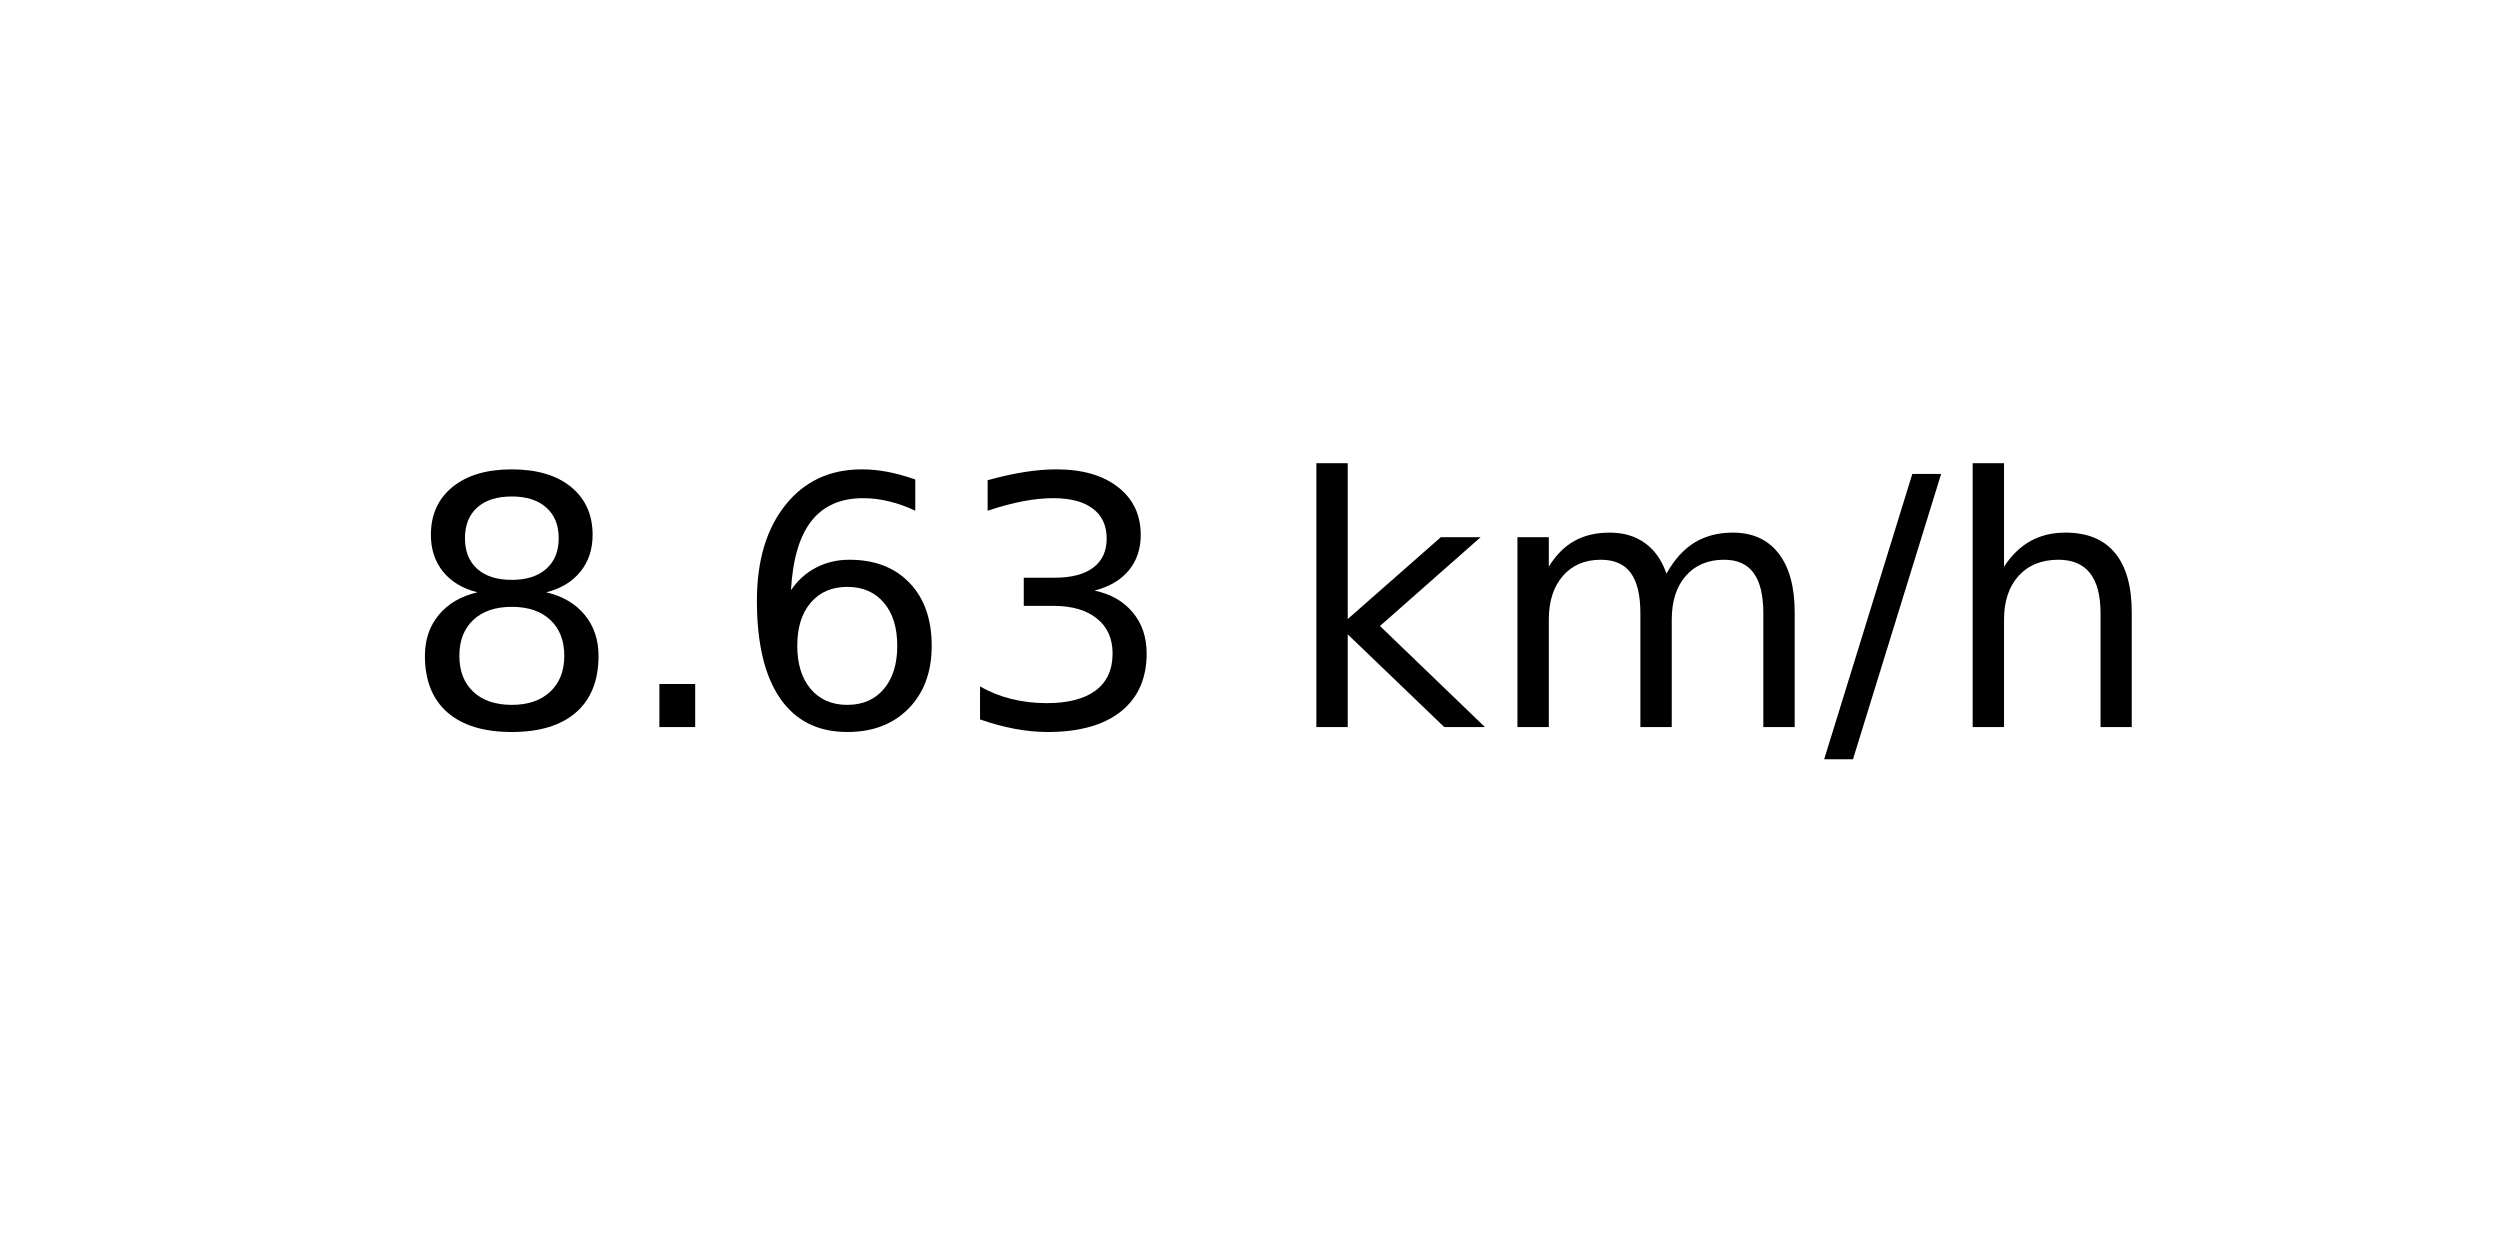
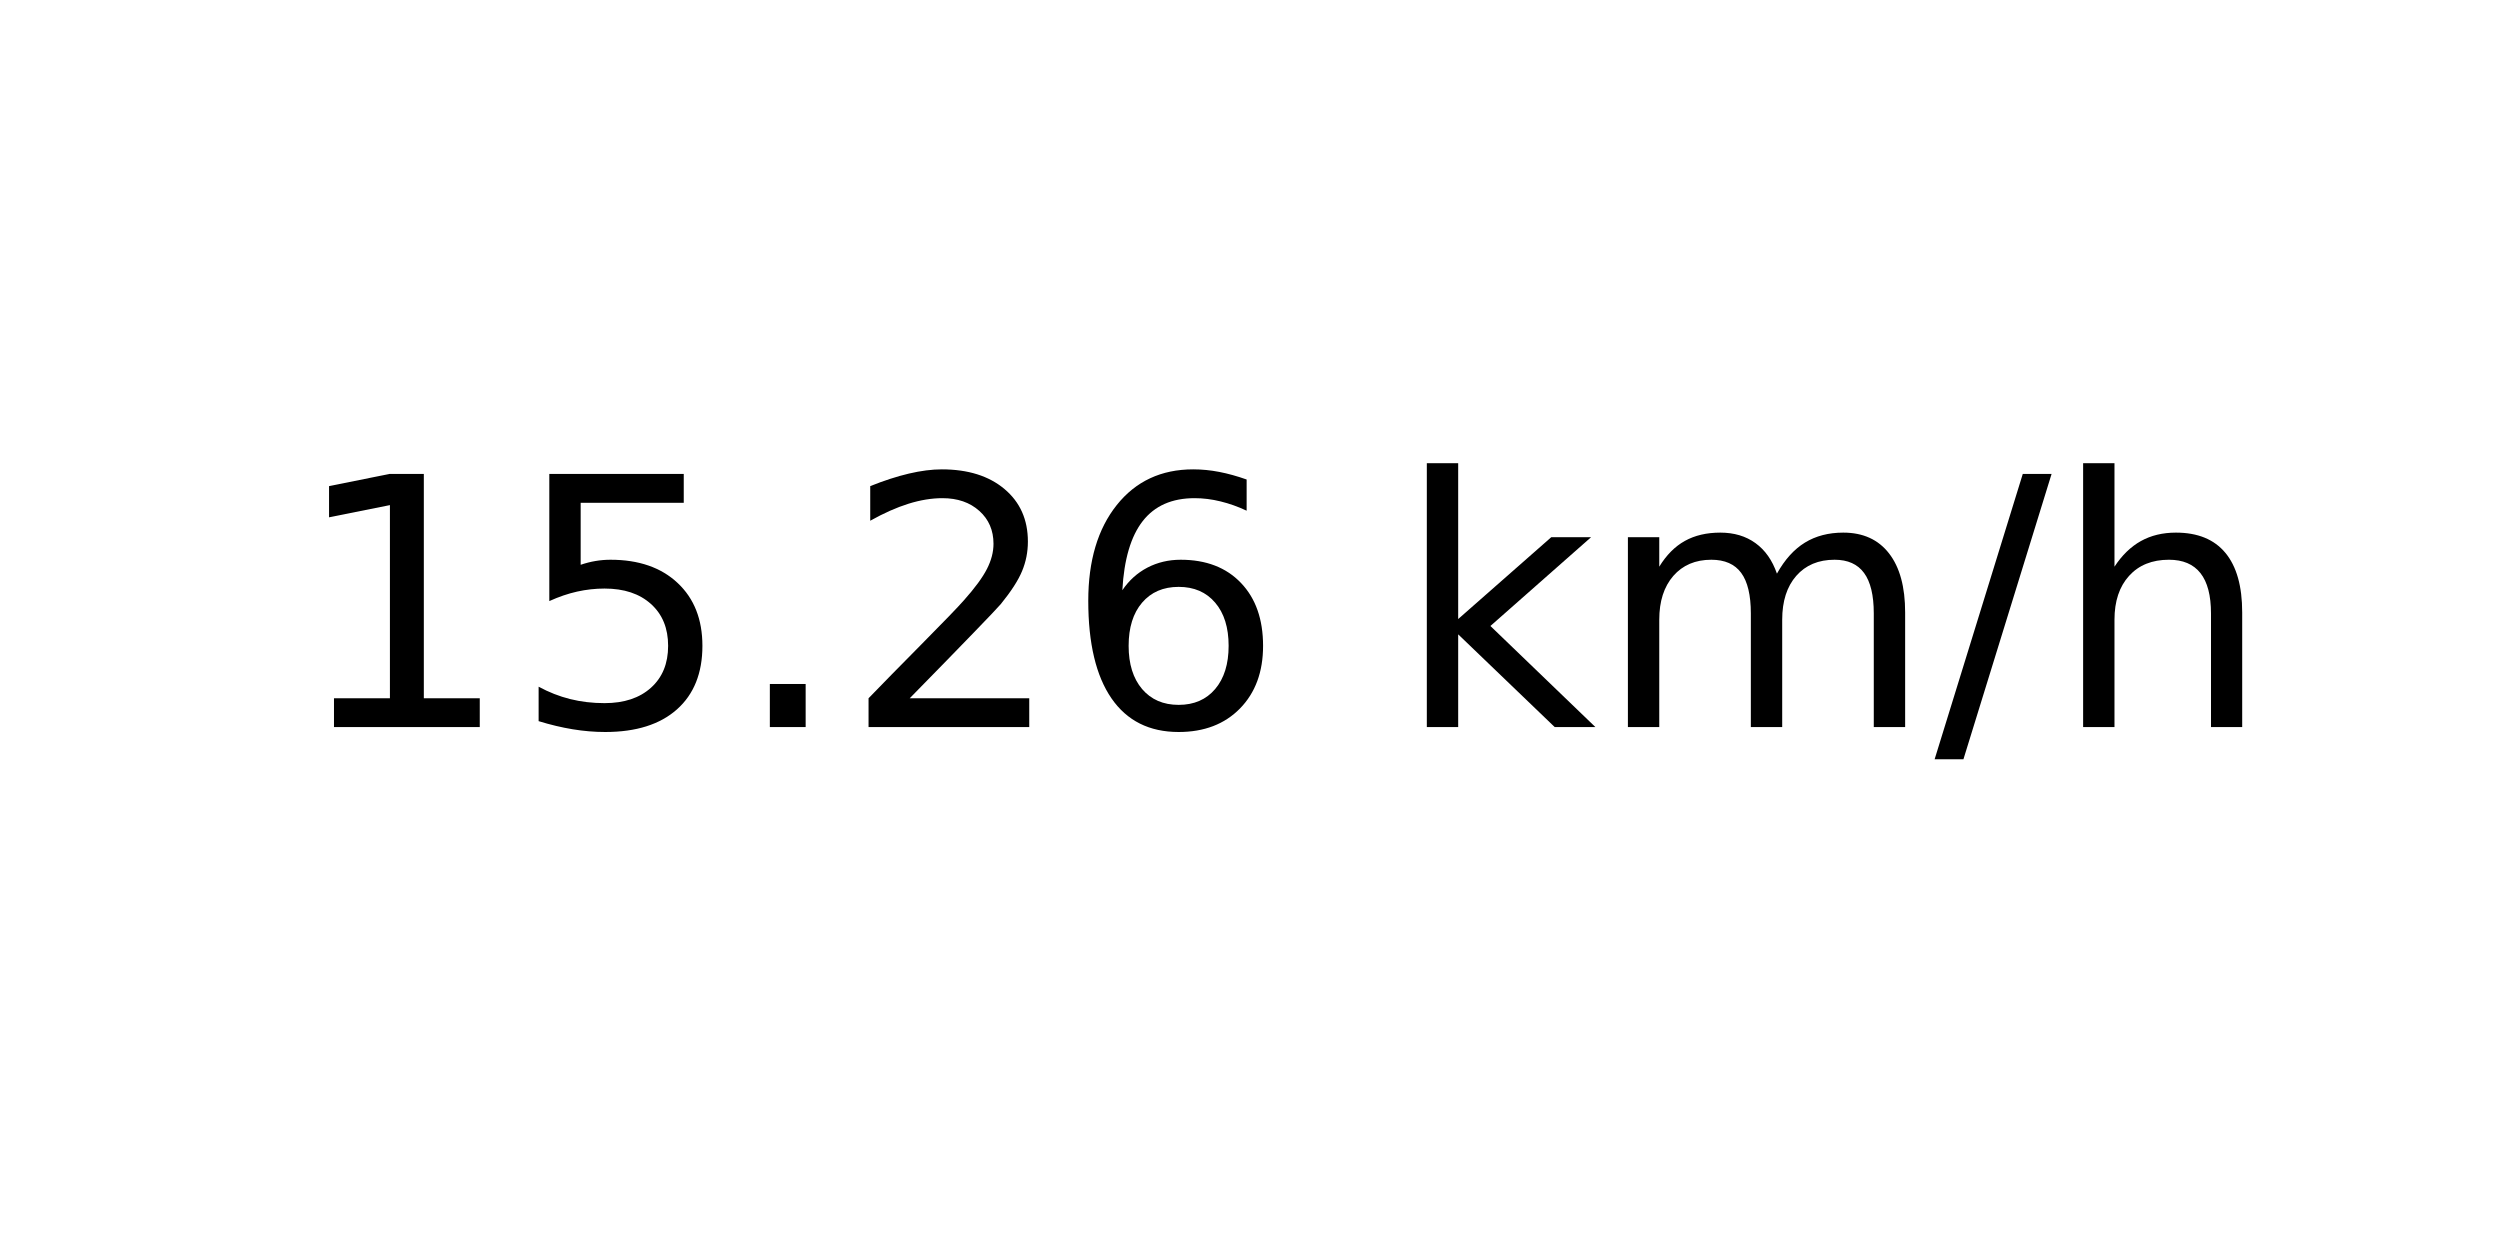
<svg xmlns="http://www.w3.org/2000/svg" xmlns:xlink="http://www.w3.org/1999/xlink" width="72pt" height="36pt" viewBox="0 0 72 36" version="1.1">
  <defs>
    <style type="text/css">*{stroke-linejoin: round; stroke-linecap: butt}</style>
  </defs>
  <g id="figure_1">
    <g id="axes_1">
      <g id="text_1">
-         <g transform="translate(11.55937 20.93937) scale(0.1 -0.1)">
+         <g transform="translate(8.378125 20.93937) scale(0.1 -0.1)">
          <defs>
-             <path id="DejaVuSans-38" d="M 2034 2216  Q 1584 2216 1326 1975  Q 1069 1734 1069 1313  Q 1069 891 1326 650  Q 1584 409 2034 409  Q 2484 409 2743 651  Q 3003 894 3003 1313  Q 3003 1734 2745 1975  Q 2488 2216 2034 2216  z M 1403 2484  Q 997 2584 770 2862  Q 544 3141 544 3541  Q 544 4100 942 4425  Q 1341 4750 2034 4750  Q 2731 4750 3128 4425  Q 3525 4100 3525 3541  Q 3525 3141 3298 2862  Q 3072 2584 2669 2484  Q 3125 2378 3379 2068  Q 3634 1759 3634 1313  Q 3634 634 3220 271  Q 2806 -91 2034 -91  Q 1263 -91 848 271  Q 434 634 434 1313  Q 434 1759 690 2068  Q 947 2378 1403 2484  z M 1172 3481  Q 1172 3119 1398 2916  Q 1625 2713 2034 2713  Q 2441 2713 2670 2916  Q 2900 3119 2900 3481  Q 2900 3844 2670 4047  Q 2441 4250 2034 4250  Q 1625 4250 1398 4047  Q 1172 3844 1172 3481  z " transform="scale(0.015625)" />
+             <path id="DejaVuSans-31" d="M 794 531  L 1825 531  L 1825 4091  L 703 3866  L 703 4441  L 1819 4666  L 2450 4666  L 2450 531  L 3481 531  L 3481 0  L 794 0  L 794 531  z " transform="scale(0.015625)" />
+             <path id="DejaVuSans-35" d="M 691 4666  L 3169 4666  L 3169 4134  L 1269 4134  L 1269 2991  Q 1406 3038 1543 3061  Q 1681 3084 1819 3084  Q 2600 3084 3056 2656  Q 3513 2228 3513 1497  Q 3513 744 3044 326  Q 2575 -91 1722 -91  Q 1428 -91 1123 -41  Q 819 9 494 109  L 494 744  Q 775 591 1075 516  Q 1375 441 1709 441  Q 2250 441 2565 725  Q 2881 1009 2881 1497  Q 2881 1984 2565 2268  Q 2250 2553 1709 2553  Q 1456 2553 1204 2497  Q 953 2441 691 2322  L 691 4666  z " transform="scale(0.015625)" />
            <path id="DejaVuSans-2e" d="M 684 794  L 1344 794  L 1344 0  L 684 0  L 684 794  z " transform="scale(0.015625)" />
+             <path id="DejaVuSans-32" d="M 1228 531  L 3431 531  L 3431 0  L 469 0  L 469 531  Q 828 903 1448 1529  Q 2069 2156 2228 2338  Q 2531 2678 2651 2914  Q 2772 3150 2772 3378  Q 2772 3750 2511 3984  Q 2250 4219 1831 4219  Q 1534 4219 1204 4116  Q 875 4013 500 3803  L 500 4441  Q 881 4594 1212 4672  Q 1544 4750 1819 4750  Q 2544 4750 2975 4387  Q 3406 4025 3406 3419  Q 3406 3131 3298 2873  Q 3191 2616 2906 2266  Q 2828 2175 2409 1742  Q 1991 1309 1228 531  z " transform="scale(0.015625)" />
            <path id="DejaVuSans-36" d="M 2113 2584  Q 1688 2584 1439 2293  Q 1191 2003 1191 1497  Q 1191 994 1439 701  Q 1688 409 2113 409  Q 2538 409 2786 701  Q 3034 994 3034 1497  Q 3034 2003 2786 2293  Q 2538 2584 2113 2584  z M 3366 4563  L 3366 3988  Q 3128 4100 2886 4159  Q 2644 4219 2406 4219  Q 1781 4219 1451 3797  Q 1122 3375 1075 2522  Q 1259 2794 1537 2939  Q 1816 3084 2150 3084  Q 2853 3084 3261 2657  Q 3669 2231 3669 1497  Q 3669 778 3244 343  Q 2819 -91 2113 -91  Q 1303 -91 875 529  Q 447 1150 447 2328  Q 447 3434 972 4092  Q 1497 4750 2381 4750  Q 2619 4750 2861 4703  Q 3103 4656 3366 4563  z " transform="scale(0.015625)" />
-             <path id="DejaVuSans-33" d="M 2597 2516  Q 3050 2419 3304 2112  Q 3559 1806 3559 1356  Q 3559 666 3084 287  Q 2609 -91 1734 -91  Q 1441 -91 1130 -33  Q 819 25 488 141  L 488 750  Q 750 597 1062 519  Q 1375 441 1716 441  Q 2309 441 2620 675  Q 2931 909 2931 1356  Q 2931 1769 2642 2001  Q 2353 2234 1838 2234  L 1294 2234  L 1294 2753  L 1863 2753  Q 2328 2753 2575 2939  Q 2822 3125 2822 3475  Q 2822 3834 2567 4026  Q 2313 4219 1838 4219  Q 1578 4219 1281 4162  Q 984 4106 628 3988  L 628 4550  Q 988 4650 1302 4700  Q 1616 4750 1894 4750  Q 2613 4750 3031 4423  Q 3450 4097 3450 3541  Q 3450 3153 3228 2886  Q 3006 2619 2597 2516  z " transform="scale(0.015625)" />
            <path id="DejaVuSans-20" transform="scale(0.015625)" />
            <path id="DejaVuSans-6b" d="M 581 4863  L 1159 4863  L 1159 1991  L 2875 3500  L 3609 3500  L 1753 1863  L 3688 0  L 2938 0  L 1159 1709  L 1159 0  L 581 0  L 581 4863  z " transform="scale(0.015625)" />
            <path id="DejaVuSans-6d" d="M 3328 2828  Q 3544 3216 3844 3400  Q 4144 3584 4550 3584  Q 5097 3584 5394 3201  Q 5691 2819 5691 2113  L 5691 0  L 5113 0  L 5113 2094  Q 5113 2597 4934 2840  Q 4756 3084 4391 3084  Q 3944 3084 3684 2787  Q 3425 2491 3425 1978  L 3425 0  L 2847 0  L 2847 2094  Q 2847 2600 2669 2842  Q 2491 3084 2119 3084  Q 1678 3084 1418 2786  Q 1159 2488 1159 1978  L 1159 0  L 581 0  L 581 3500  L 1159 3500  L 1159 2956  Q 1356 3278 1631 3431  Q 1906 3584 2284 3584  Q 2666 3584 2933 3390  Q 3200 3197 3328 2828  z " transform="scale(0.015625)" />
            <path id="DejaVuSans-2f" d="M 1625 4666  L 2156 4666  L 531 -594  L 0 -594  L 1625 4666  z " transform="scale(0.015625)" />
            <path id="DejaVuSans-68" d="M 3513 2113  L 3513 0  L 2938 0  L 2938 2094  Q 2938 2591 2744 2837  Q 2550 3084 2163 3084  Q 1697 3084 1428 2787  Q 1159 2491 1159 1978  L 1159 0  L 581 0  L 581 4863  L 1159 4863  L 1159 2956  Q 1366 3272 1645 3428  Q 1925 3584 2291 3584  Q 2894 3584 3203 3211  Q 3513 2838 3513 2113  z " transform="scale(0.015625)" />
          </defs>
-           <use xlink:href="#DejaVuSans-38" />
-           <use xlink:href="#DejaVuSans-2e" x="63.623" />
-           <use xlink:href="#DejaVuSans-36" x="95.41" />
-           <use xlink:href="#DejaVuSans-33" x="159.033" />
-           <use xlink:href="#DejaVuSans-20" x="222.656" />
-           <use xlink:href="#DejaVuSans-6b" x="254.443" />
-           <use xlink:href="#DejaVuSans-6d" x="312.354" />
-           <use xlink:href="#DejaVuSans-2f" x="409.766" />
-           <use xlink:href="#DejaVuSans-68" x="443.457" />
+           <use xlink:href="#DejaVuSans-31" />
+           <use xlink:href="#DejaVuSans-35" x="63.623" />
+           <use xlink:href="#DejaVuSans-2e" x="127.246" />
+           <use xlink:href="#DejaVuSans-32" x="159.033" />
+           <use xlink:href="#DejaVuSans-36" x="222.656" />
+           <use xlink:href="#DejaVuSans-20" x="286.279" />
+           <use xlink:href="#DejaVuSans-6b" x="318.066" />
+           <use xlink:href="#DejaVuSans-6d" x="375.977" />
+           <use xlink:href="#DejaVuSans-2f" x="473.389" />
+           <use xlink:href="#DejaVuSans-68" x="507.08" />
        </g>
      </g>
    </g>
  </g>
</svg>
